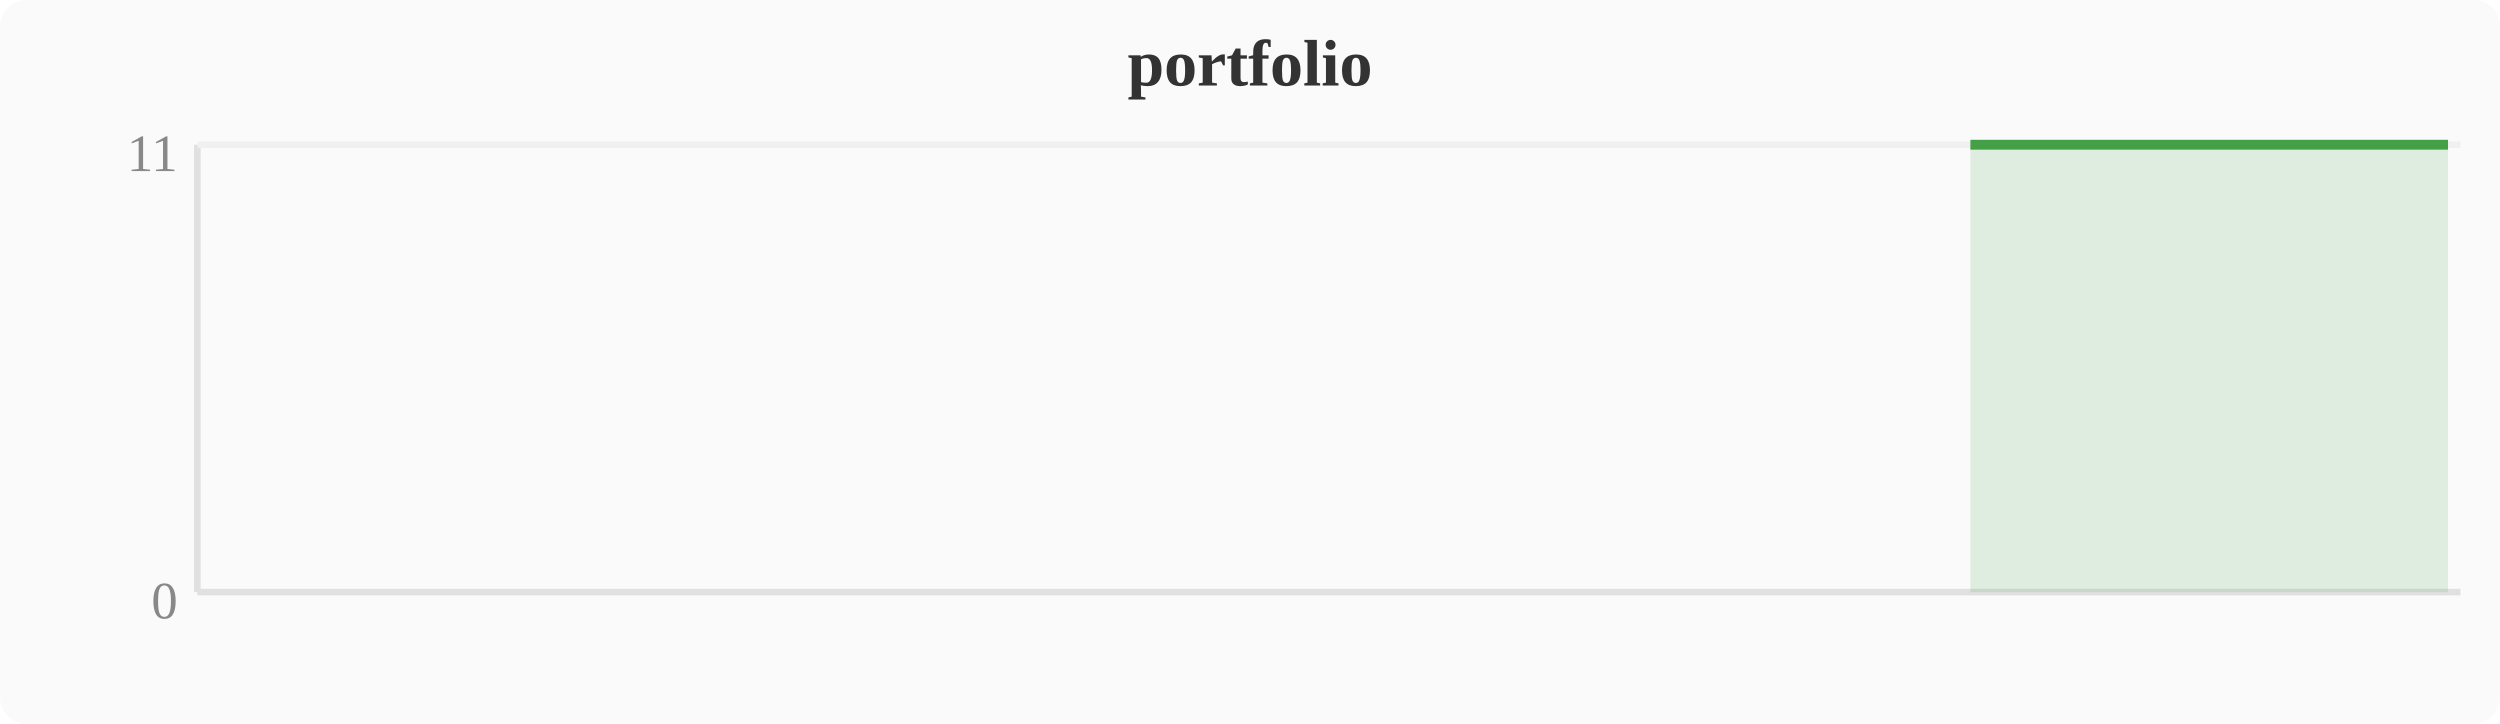
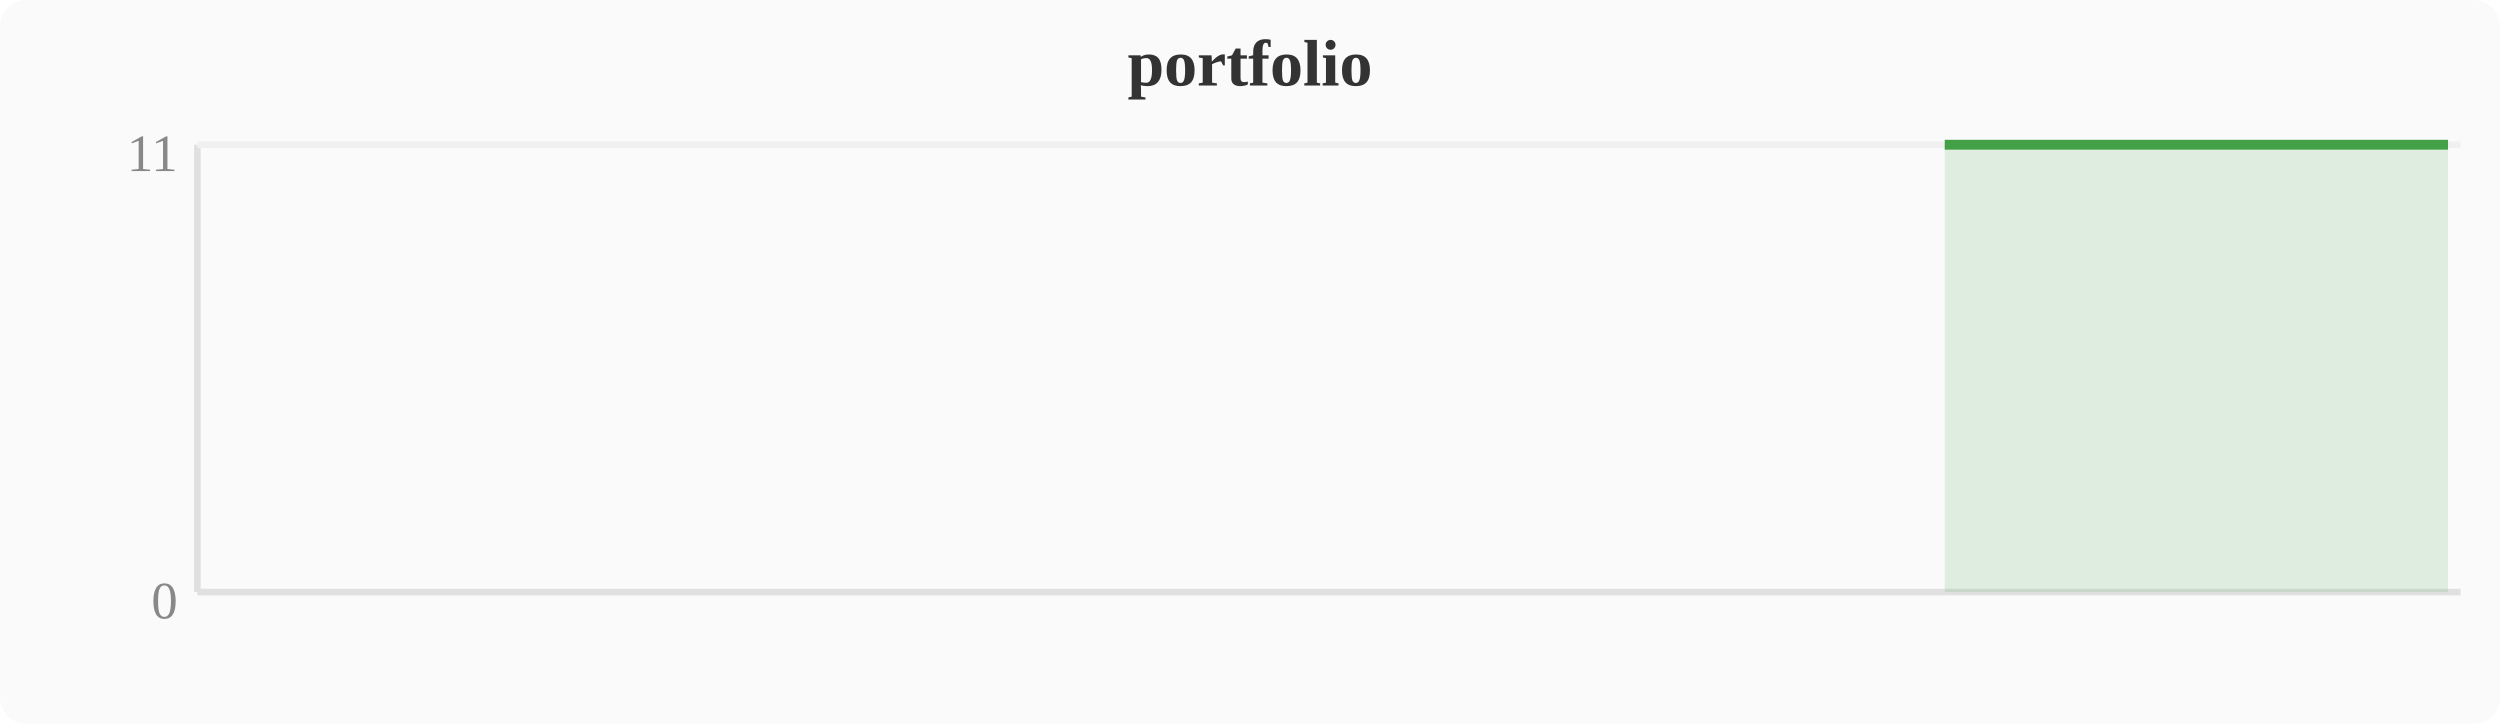
<svg xmlns="http://www.w3.org/2000/svg" width="380" height="110" viewBox="0 0 380 110">
  <rect width="380" height="110" fill="#fafafa" rx="4" />
  <text x="190" y="13" text-anchor="middle" font-size="10" font-weight="bold" fill="#333">portfolio</text>
  <line x1="30" y1="22" x2="30" y2="90" stroke="#e0e0e0" stroke-width="1" />
  <line x1="30" y1="90" x2="374" y2="90" stroke="#e0e0e0" stroke-width="1" />
  <line x1="30" y1="22" x2="374" y2="22" stroke="#f0f0f0" stroke-width="1" />
  <text x="27" y="94" text-anchor="end" font-size="8" fill="#888">0</text>
  <text x="27" y="26" text-anchor="end" font-size="8" fill="#888">11</text>
-   <polygon points="299.5,22.0 303.3,22.0 307.1,22.0 310.9,22.0 314.8,22.0 318.6,22.0 322.4,22.0 326.2,22.0 330.0,22.0 333.9,22.0 337.7,22.0 341.5,22.0 345.3,22.0 349.2,22.0 353.0,22.0 356.8,22.0 360.6,22.0 364.4,22.0 368.3,22.0 372.1,22.0 372.1,90 299.5,90" fill="#43a047" opacity="0.15" />
-   <polyline points="299.5,22.0 303.3,22.0 307.1,22.0 310.9,22.0 314.8,22.0 318.6,22.0 322.4,22.0 326.2,22.0 330.0,22.0 333.9,22.0 337.7,22.0 341.5,22.0 345.3,22.0 349.2,22.0 353.0,22.0 356.8,22.0 360.6,22.0 364.4,22.0 368.3,22.0 372.1,22.0" fill="none" stroke="#43a047" stroke-width="1.5" stroke-linejoin="round" />
+   <polygon points="295.6,22.0 299.5,22.0 303.3,22.0 307.1,22.0 310.9,22.0 314.8,22.0 318.6,22.0 322.4,22.0 326.2,22.0 330.0,22.0 333.9,22.0 337.7,22.0 341.5,22.0 345.3,22.0 349.2,22.0 353.0,22.0 356.8,22.0 360.6,22.0 364.4,22.0 368.3,22.0 372.1,22.0 372.1,90 295.6,90" fill="#43a047" opacity="0.15" />
+   <polyline points="295.6,22.0 299.5,22.0 303.3,22.0 307.1,22.0 310.9,22.0 314.8,22.0 318.6,22.0 322.4,22.0 326.2,22.0 330.0,22.0 333.9,22.0 337.7,22.0 341.5,22.0 345.3,22.0 349.2,22.0 353.0,22.0 356.8,22.0 360.6,22.0 364.4,22.0 368.3,22.0 372.1,22.0" fill="none" stroke="#43a047" stroke-width="1.5" stroke-linejoin="round" />
</svg>
